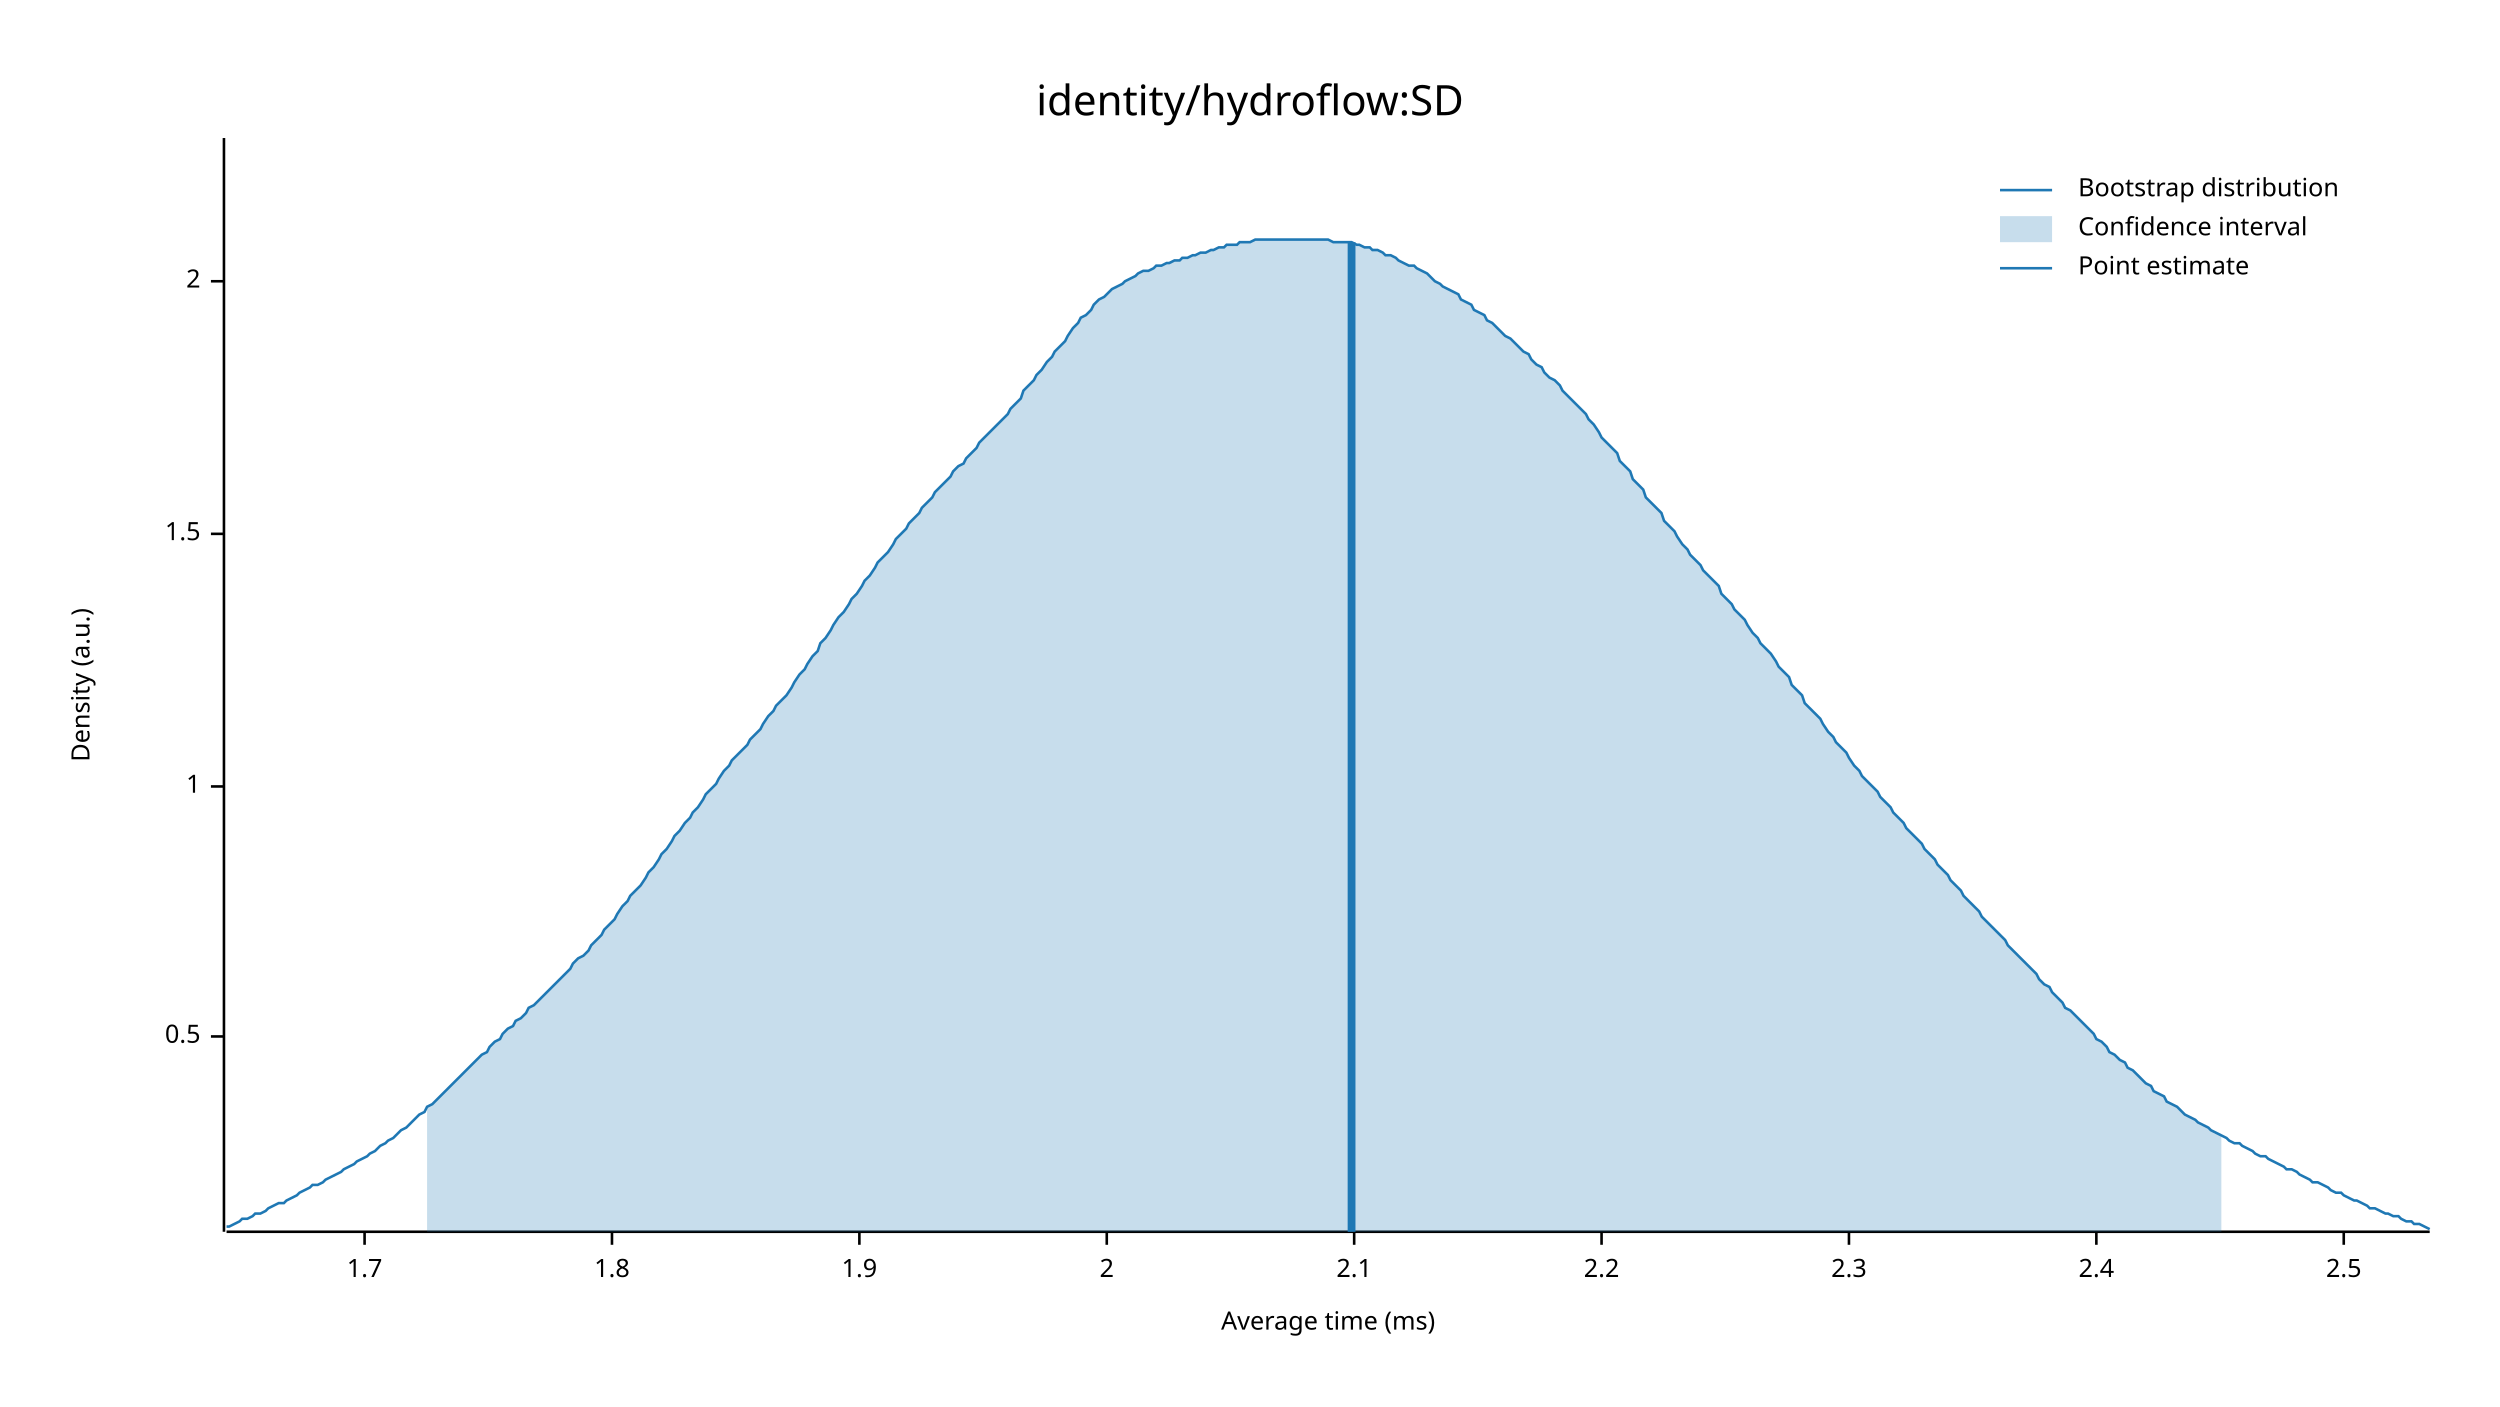
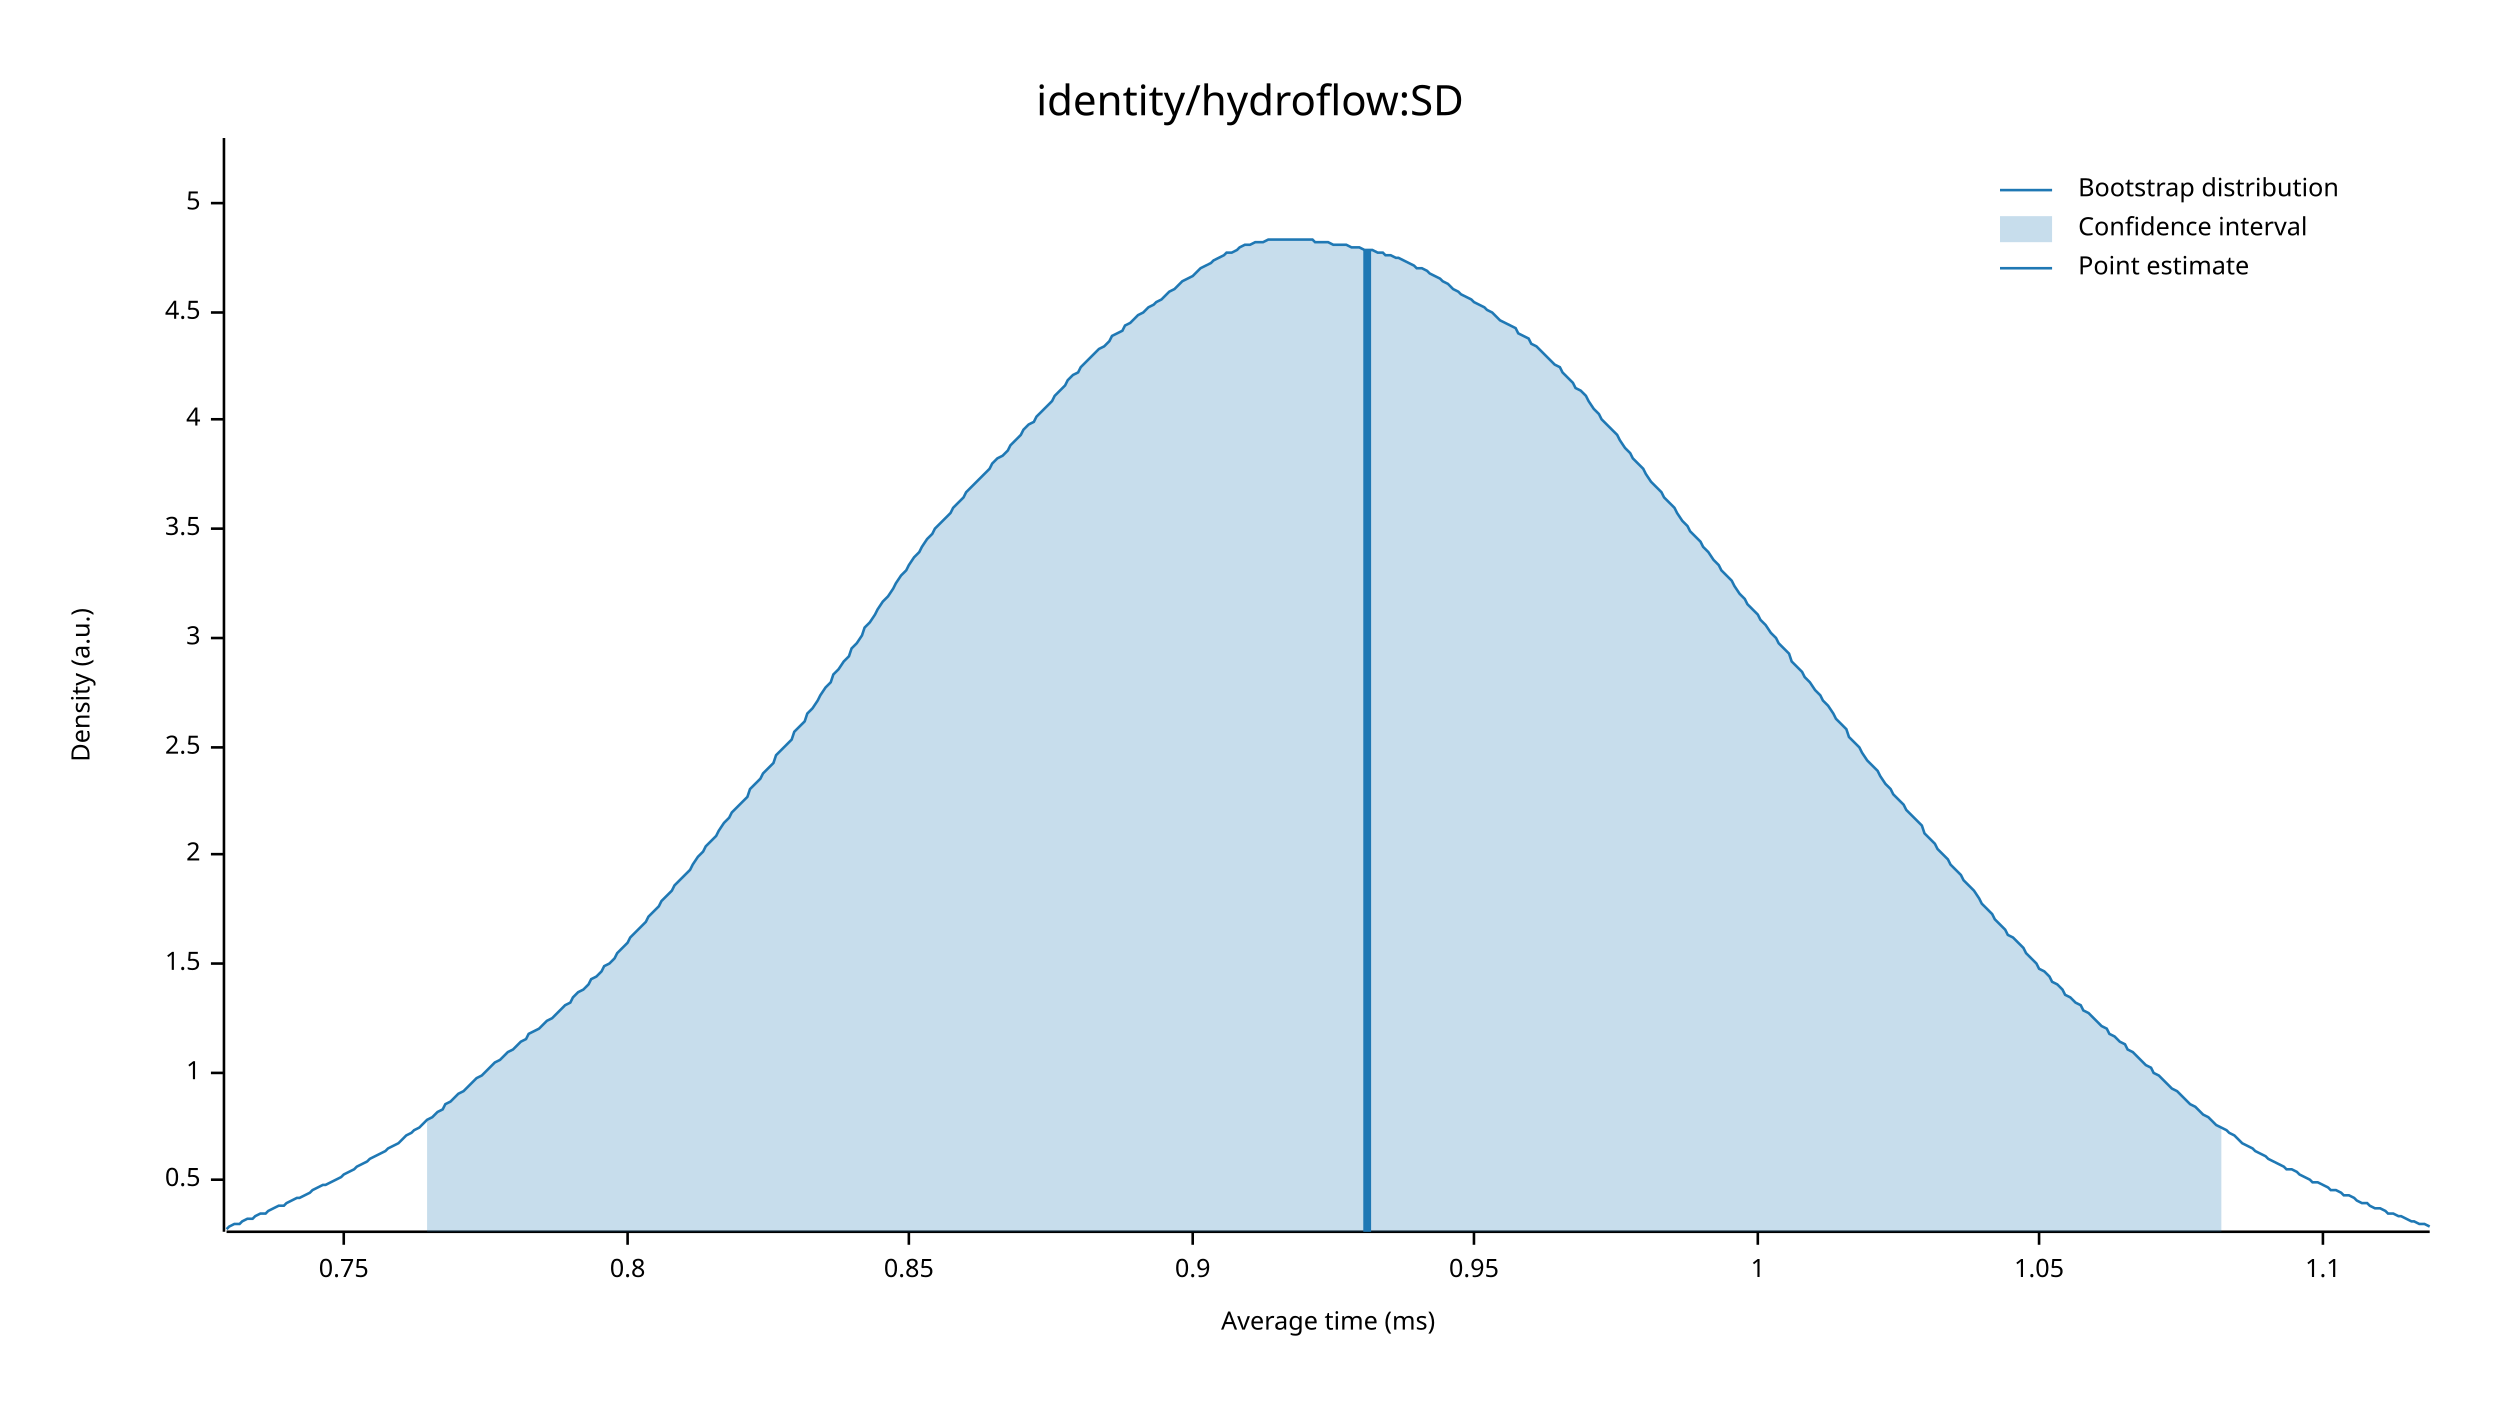
<svg xmlns="http://www.w3.org/2000/svg" width="960" height="540" viewBox="0 0 960 540">
  <text x="480" y="32" dy="0.76em" text-anchor="middle" font-family="sans-serif" font-size="16.129" opacity="1" fill="#000000">
identity/hydroflow:SD
</text>
  <text x="27" y="263" dy="0.76em" text-anchor="middle" font-family="sans-serif" font-size="9.677" opacity="1" fill="#000000" transform="rotate(270, 27, 263)">
Density (a.u.)
</text>
  <text x="510" y="513" dy="-0.5ex" text-anchor="middle" font-family="sans-serif" font-size="9.677" opacity="1" fill="#000000">
Average time (ms)
</text>
  <polyline fill="none" opacity="1" stroke="#000000" stroke-width="1" points="86,53 86,473 " />
-   <text x="77" y="398" dy="0.5ex" text-anchor="end" font-family="sans-serif" font-size="9.677" opacity="1" fill="#000000">
+   <text x="77" y="453" dy="0.5ex" text-anchor="end" font-family="sans-serif" font-size="9.677" opacity="1" fill="#000000">
0.5
</text>
-   <polyline fill="none" opacity="1" stroke="#000000" stroke-width="1" points="81,398 86,398 " />
-   <text x="77" y="302" dy="0.5ex" text-anchor="end" font-family="sans-serif" font-size="9.677" opacity="1" fill="#000000">
+   <polyline fill="none" opacity="1" stroke="#000000" stroke-width="1" points="81,453 86,453 " />
+   <text x="77" y="412" dy="0.5ex" text-anchor="end" font-family="sans-serif" font-size="9.677" opacity="1" fill="#000000">
1
</text>
-   <polyline fill="none" opacity="1" stroke="#000000" stroke-width="1" points="81,302 86,302 " />
-   <text x="77" y="205" dy="0.5ex" text-anchor="end" font-family="sans-serif" font-size="9.677" opacity="1" fill="#000000">
+   <polyline fill="none" opacity="1" stroke="#000000" stroke-width="1" points="81,412 86,412 " />
+   <text x="77" y="370" dy="0.5ex" text-anchor="end" font-family="sans-serif" font-size="9.677" opacity="1" fill="#000000">
1.5
</text>
-   <polyline fill="none" opacity="1" stroke="#000000" stroke-width="1" points="81,205 86,205 " />
-   <text x="77" y="108" dy="0.5ex" text-anchor="end" font-family="sans-serif" font-size="9.677" opacity="1" fill="#000000">
+   <polyline fill="none" opacity="1" stroke="#000000" stroke-width="1" points="81,370 86,370 " />
+   <text x="77" y="328" dy="0.5ex" text-anchor="end" font-family="sans-serif" font-size="9.677" opacity="1" fill="#000000">
2
</text>
-   <polyline fill="none" opacity="1" stroke="#000000" stroke-width="1" points="81,108 86,108 " />
-   <polyline fill="none" opacity="1" stroke="#000000" stroke-width="1" points="87,473 933,473 " />
-   <text x="140" y="483" dy="0.76em" text-anchor="middle" font-family="sans-serif" font-size="9.677" opacity="1" fill="#000000">
- 1.7
- </text>
-   <polyline fill="none" opacity="1" stroke="#000000" stroke-width="1" points="140,473 140,478 " />
-   <text x="235" y="483" dy="0.76em" text-anchor="middle" font-family="sans-serif" font-size="9.677" opacity="1" fill="#000000">
- 1.8
- </text>
-   <polyline fill="none" opacity="1" stroke="#000000" stroke-width="1" points="235,473 235,478 " />
-   <text x="330" y="483" dy="0.76em" text-anchor="middle" font-family="sans-serif" font-size="9.677" opacity="1" fill="#000000">
- 1.9
- </text>
-   <polyline fill="none" opacity="1" stroke="#000000" stroke-width="1" points="330,473 330,478 " />
-   <text x="425" y="483" dy="0.76em" text-anchor="middle" font-family="sans-serif" font-size="9.677" opacity="1" fill="#000000">
- 2
- </text>
-   <polyline fill="none" opacity="1" stroke="#000000" stroke-width="1" points="425,473 425,478 " />
-   <text x="520" y="483" dy="0.76em" text-anchor="middle" font-family="sans-serif" font-size="9.677" opacity="1" fill="#000000">
- 2.1
- </text>
-   <polyline fill="none" opacity="1" stroke="#000000" stroke-width="1" points="520,473 520,478 " />
-   <text x="615" y="483" dy="0.76em" text-anchor="middle" font-family="sans-serif" font-size="9.677" opacity="1" fill="#000000">
- 2.2
- </text>
-   <polyline fill="none" opacity="1" stroke="#000000" stroke-width="1" points="615,473 615,478 " />
-   <text x="710" y="483" dy="0.76em" text-anchor="middle" font-family="sans-serif" font-size="9.677" opacity="1" fill="#000000">
- 2.3
- </text>
-   <polyline fill="none" opacity="1" stroke="#000000" stroke-width="1" points="710,473 710,478 " />
-   <text x="805" y="483" dy="0.76em" text-anchor="middle" font-family="sans-serif" font-size="9.677" opacity="1" fill="#000000">
- 2.4
- </text>
-   <polyline fill="none" opacity="1" stroke="#000000" stroke-width="1" points="805,473 805,478 " />
-   <text x="900" y="483" dy="0.76em" text-anchor="middle" font-family="sans-serif" font-size="9.677" opacity="1" fill="#000000">
+   <polyline fill="none" opacity="1" stroke="#000000" stroke-width="1" points="81,328 86,328 " />
+   <text x="77" y="287" dy="0.5ex" text-anchor="end" font-family="sans-serif" font-size="9.677" opacity="1" fill="#000000">
2.5
</text>
-   <polyline fill="none" opacity="1" stroke="#000000" stroke-width="1" points="900,473 900,478 " />
-   <polyline fill="none" opacity="1" stroke="#1F78B4" stroke-width="1" points="87,471 88,471 90,470 92,469 93,468 95,468 97,467 98,466 100,466 102,465 103,464 105,463 107,462 109,462 110,461 112,460 114,459 115,458 117,457 119,456 120,455 122,455 124,454 125,453 127,452 129,451 131,450 132,449 134,448 136,447 137,446 139,445 141,444 142,443 144,442 146,440 148,439 149,438 151,437 153,435 154,434 156,433 158,431 159,430 161,428 163,427 164,425 166,424 168,422 170,420 171,419 173,417 175,415 176,414 178,412 180,410 181,409 183,407 185,405 187,404 188,402 190,400 192,399 193,397 195,395 197,394 198,392 200,391 202,389 203,387 205,386 207,384 209,382 210,381 212,379 214,377 215,376 217,374 219,372 220,370 222,368 224,367 226,365 227,363 229,361 231,359 232,357 234,355 236,353 237,351 239,348 241,346 242,344 244,342 246,340 248,337 249,335 251,333 253,330 254,328 256,326 258,323 259,321 261,319 263,316 265,314 266,312 268,310 270,307 271,305 273,303 275,301 276,299 278,296 280,294 281,292 283,290 285,288 287,286 288,284 290,282 292,280 293,278 295,275 297,273 298,271 300,269 302,267 304,264 305,262 307,259 309,257 310,255 312,252 314,250 315,247 317,245 319,242 320,240 322,237 324,235 326,232 327,230 329,228 331,225 332,223 334,221 336,218 337,216 339,214 341,212 343,209 344,207 346,205 348,203 349,201 351,199 353,197 354,195 356,193 358,191 359,189 361,187 363,185 365,183 366,181 368,179 370,178 371,176 373,174 375,172 376,170 378,168 380,166 381,165 383,163 385,161 387,159 388,157 390,155 392,153 393,150 395,148 397,146 398,144 400,142 402,139 404,137 405,135 407,133 409,131 410,129 412,126 414,124 415,122 417,121 419,119 420,117 422,115 424,114 426,112 427,111 429,110 431,109 432,108 434,107 436,106 437,105 439,104 441,104 443,103 444,102 446,102 448,101 449,101 451,100 453,100 454,99 456,99 458,98 459,98 461,97 463,97 465,96 466,96 468,95 470,95 471,94 473,94 475,94 476,93 478,93 480,93 482,92 483,92 485,92 487,92 488,92 490,92 492,92 493,92 495,92 497,92 498,92 500,92 502,92 504,92 505,92 507,92 509,92 510,92 512,93 514,93 515,93 517,93 519,93 521,94 522,94 524,95 526,95 527,96 529,96 531,97 532,98 534,98 536,99 537,100 539,101 541,102 543,102 544,103 546,104 548,105 549,106 551,108 553,109 554,110 556,111 558,112 560,113 561,115 563,116 565,117 566,119 568,120 570,121 571,123 573,124 575,126 576,127 578,129 580,130 582,132 583,133 585,135 587,136 588,138 590,140 592,141 593,143 595,145 597,146 599,148 600,150 602,152 604,154 605,155 607,157 609,159 610,161 612,163 614,166 615,168 617,170 619,172 621,174 622,177 624,179 626,181 627,184 629,186 631,188 632,191 634,193 636,195 638,197 639,200 641,202 643,204 644,206 646,209 648,211 649,213 651,215 653,217 654,219 656,221 658,223 660,225 661,228 663,230 665,232 666,234 668,236 670,238 671,240 673,243 675,245 676,247 678,249 680,251 682,254 683,256 685,258 687,260 688,263 690,265 692,267 693,270 695,272 697,274 699,276 700,278 702,281 704,283 705,285 707,287 709,289 710,291 712,294 714,296 715,298 717,300 719,302 721,304 722,306 724,308 726,310 727,312 729,314 731,316 732,318 734,320 736,322 738,324 739,326 741,328 743,330 744,332 746,334 748,336 749,338 751,340 753,342 754,344 756,346 758,348 760,350 761,352 763,354 765,356 766,357 768,359 770,361 771,363 773,365 775,367 777,369 778,370 780,372 782,374 783,376 785,378 787,379 788,381 790,383 792,385 793,387 795,388 797,390 799,392 800,393 802,395 804,397 805,399 807,400 809,402 810,404 812,405 814,407 816,408 817,410 819,411 821,413 822,414 824,416 826,417 827,419 829,420 831,421 832,423 834,424 836,425 838,427 839,428 841,429 843,430 844,431 846,432 848,433 849,434 851,435 853,436 855,437 856,438 858,439 860,439 861,440 863,441 865,442 866,443 868,444 870,444 871,445 873,446 875,447 877,448 878,449 880,449 882,450 883,451 885,452 887,453 888,454 890,454 892,455 894,456 895,457 897,458 899,458 900,459 902,460 904,461 905,461 907,462 909,463 910,464 912,464 914,465 916,466 917,466 919,467 921,467 922,468 924,469 926,469 927,470 929,470 931,471 933,472 " />
-   <polygon opacity="0.25" fill="#1F78B4" points="164,425 166,424 168,422 170,420 171,419 173,417 175,415 176,414 178,412 180,410 181,409 183,407 185,405 187,404 188,402 190,400 192,399 193,397 195,395 197,394 198,392 200,391 202,389 203,387 205,386 207,384 209,382 210,381 212,379 214,377 215,376 217,374 219,372 220,370 222,368 224,367 226,365 227,363 229,361 231,359 232,357 234,355 236,353 237,351 239,348 241,346 242,344 244,342 246,340 248,337 249,335 251,333 253,330 254,328 256,326 258,323 259,321 261,319 263,316 265,314 266,312 268,310 270,307 271,305 273,303 275,301 276,299 278,296 280,294 281,292 283,290 285,288 287,286 288,284 290,282 292,280 293,278 295,275 297,273 298,271 300,269 302,267 304,264 305,262 307,259 309,257 310,255 312,252 314,250 315,247 317,245 319,242 320,240 322,237 324,235 326,232 327,230 329,228 331,225 332,223 334,221 336,218 337,216 339,214 341,212 343,209 344,207 346,205 348,203 349,201 351,199 353,197 354,195 356,193 358,191 359,189 361,187 363,185 365,183 366,181 368,179 370,178 371,176 373,174 375,172 376,170 378,168 380,166 381,165 383,163 385,161 387,159 388,157 390,155 392,153 393,150 395,148 397,146 398,144 400,142 402,139 404,137 405,135 407,133 409,131 410,129 412,126 414,124 415,122 417,121 419,119 420,117 422,115 424,114 426,112 427,111 429,110 431,109 432,108 434,107 436,106 437,105 439,104 441,104 443,103 444,102 446,102 448,101 449,101 451,100 453,100 454,99 456,99 458,98 459,98 461,97 463,97 465,96 466,96 468,95 470,95 471,94 473,94 475,94 476,93 478,93 480,93 482,92 483,92 485,92 487,92 488,92 490,92 492,92 493,92 495,92 497,92 498,92 500,92 502,92 504,92 505,92 507,92 509,92 510,92 512,93 514,93 515,93 517,93 519,93 521,94 522,94 524,95 526,95 527,96 529,96 531,97 532,98 534,98 536,99 537,100 539,101 541,102 543,102 544,103 546,104 548,105 549,106 551,108 553,109 554,110 556,111 558,112 560,113 561,115 563,116 565,117 566,119 568,120 570,121 571,123 573,124 575,126 576,127 578,129 580,130 582,132 583,133 585,135 587,136 588,138 590,140 592,141 593,143 595,145 597,146 599,148 600,150 602,152 604,154 605,155 607,157 609,159 610,161 612,163 614,166 615,168 617,170 619,172 621,174 622,177 624,179 626,181 627,184 629,186 631,188 632,191 634,193 636,195 638,197 639,200 641,202 643,204 644,206 646,209 648,211 649,213 651,215 653,217 654,219 656,221 658,223 660,225 661,228 663,230 665,232 666,234 668,236 670,238 671,240 673,243 675,245 676,247 678,249 680,251 682,254 683,256 685,258 687,260 688,263 690,265 692,267 693,270 695,272 697,274 699,276 700,278 702,281 704,283 705,285 707,287 709,289 710,291 712,294 714,296 715,298 717,300 719,302 721,304 722,306 724,308 726,310 727,312 729,314 731,316 732,318 734,320 736,322 738,324 739,326 741,328 743,330 744,332 746,334 748,336 749,338 751,340 753,342 754,344 756,346 758,348 760,350 761,352 763,354 765,356 766,357 768,359 770,361 771,363 773,365 775,367 777,369 778,370 780,372 782,374 783,376 785,378 787,379 788,381 790,383 792,385 793,387 795,388 797,390 799,392 800,393 802,395 804,397 805,399 807,400 809,402 810,404 812,405 814,407 816,408 817,410 819,411 821,413 822,414 824,416 826,417 827,419 829,420 831,421 832,423 834,424 836,425 838,427 839,428 841,429 843,430 844,431 846,432 848,433 849,434 851,435 853,436 853,473 164,473 " />
-   <polyline fill="none" opacity="1" stroke="#1F78B4" stroke-width="3" points="519,473 519,93 " />
+   <polyline fill="none" opacity="1" stroke="#000000" stroke-width="1" points="81,287 86,287 " />
+   <text x="77" y="245" dy="0.5ex" text-anchor="end" font-family="sans-serif" font-size="9.677" opacity="1" fill="#000000">
+ 3
+ </text>
+   <polyline fill="none" opacity="1" stroke="#000000" stroke-width="1" points="81,245 86,245 " />
+   <text x="77" y="203" dy="0.5ex" text-anchor="end" font-family="sans-serif" font-size="9.677" opacity="1" fill="#000000">
+ 3.5
+ </text>
+   <polyline fill="none" opacity="1" stroke="#000000" stroke-width="1" points="81,203 86,203 " />
+   <text x="77" y="161" dy="0.5ex" text-anchor="end" font-family="sans-serif" font-size="9.677" opacity="1" fill="#000000">
+ 4
+ </text>
+   <polyline fill="none" opacity="1" stroke="#000000" stroke-width="1" points="81,161 86,161 " />
+   <text x="77" y="120" dy="0.5ex" text-anchor="end" font-family="sans-serif" font-size="9.677" opacity="1" fill="#000000">
+ 4.5
+ </text>
+   <polyline fill="none" opacity="1" stroke="#000000" stroke-width="1" points="81,120 86,120 " />
+   <text x="77" y="78" dy="0.5ex" text-anchor="end" font-family="sans-serif" font-size="9.677" opacity="1" fill="#000000">
+ 5
+ </text>
+   <polyline fill="none" opacity="1" stroke="#000000" stroke-width="1" points="81,78 86,78 " />
+   <polyline fill="none" opacity="1" stroke="#000000" stroke-width="1" points="87,473 933,473 " />
+   <text x="132" y="483" dy="0.76em" text-anchor="middle" font-family="sans-serif" font-size="9.677" opacity="1" fill="#000000">
+ 0.75
+ </text>
+   <polyline fill="none" opacity="1" stroke="#000000" stroke-width="1" points="132,473 132,478 " />
+   <text x="241" y="483" dy="0.76em" text-anchor="middle" font-family="sans-serif" font-size="9.677" opacity="1" fill="#000000">
+ 0.8
+ </text>
+   <polyline fill="none" opacity="1" stroke="#000000" stroke-width="1" points="241,473 241,478 " />
+   <text x="349" y="483" dy="0.76em" text-anchor="middle" font-family="sans-serif" font-size="9.677" opacity="1" fill="#000000">
+ 0.85
+ </text>
+   <polyline fill="none" opacity="1" stroke="#000000" stroke-width="1" points="349,473 349,478 " />
+   <text x="458" y="483" dy="0.76em" text-anchor="middle" font-family="sans-serif" font-size="9.677" opacity="1" fill="#000000">
+ 0.9
+ </text>
+   <polyline fill="none" opacity="1" stroke="#000000" stroke-width="1" points="458,473 458,478 " />
+   <text x="566" y="483" dy="0.76em" text-anchor="middle" font-family="sans-serif" font-size="9.677" opacity="1" fill="#000000">
+ 0.95
+ </text>
+   <polyline fill="none" opacity="1" stroke="#000000" stroke-width="1" points="566,473 566,478 " />
+   <text x="675" y="483" dy="0.76em" text-anchor="middle" font-family="sans-serif" font-size="9.677" opacity="1" fill="#000000">
+ 1
+ </text>
+   <polyline fill="none" opacity="1" stroke="#000000" stroke-width="1" points="675,473 675,478 " />
+   <text x="783" y="483" dy="0.76em" text-anchor="middle" font-family="sans-serif" font-size="9.677" opacity="1" fill="#000000">
+ 1.05
+ </text>
+   <polyline fill="none" opacity="1" stroke="#000000" stroke-width="1" points="783,473 783,478 " />
+   <text x="892" y="483" dy="0.76em" text-anchor="middle" font-family="sans-serif" font-size="9.677" opacity="1" fill="#000000">
+ 1.1
+ </text>
+   <polyline fill="none" opacity="1" stroke="#000000" stroke-width="1" points="892,473 892,478 " />
+   <polyline fill="none" opacity="1" stroke="#1F78B4" stroke-width="1" points="87,472 88,471 90,470 92,470 93,469 95,468 97,468 98,467 100,466 102,466 103,465 105,464 107,463 109,463 110,462 112,461 114,460 115,460 117,459 119,458 120,457 122,456 124,455 125,455 127,454 129,453 131,452 132,451 134,450 136,449 137,448 139,447 141,446 142,445 144,444 146,443 148,442 149,441 151,440 153,439 154,438 156,436 158,435 159,434 161,433 163,431 164,430 166,429 168,427 170,426 171,424 173,423 175,421 176,420 178,419 180,417 181,416 183,414 185,413 187,411 188,410 190,408 192,407 193,406 195,404 197,403 198,402 200,400 202,399 203,397 205,396 207,395 209,393 210,392 212,391 214,389 215,388 217,386 219,385 220,383 222,381 224,380 226,378 227,376 229,375 231,373 232,371 234,370 236,368 237,366 239,364 241,362 242,360 244,358 246,356 248,354 249,352 251,350 253,348 254,346 256,344 258,342 259,340 261,338 263,336 265,334 266,332 268,329 270,327 271,325 273,323 275,321 276,319 278,316 280,314 281,312 283,310 285,308 287,306 288,303 290,301 292,299 293,297 295,295 297,293 298,290 300,288 302,286 304,284 305,281 307,279 309,277 310,274 312,272 314,269 315,267 317,264 319,262 320,259 322,257 324,254 326,252 327,249 329,247 331,244 332,241 334,239 336,236 337,234 339,231 341,229 343,226 344,224 346,221 348,219 349,217 351,214 353,212 354,210 356,207 358,205 359,203 361,201 363,199 365,197 366,195 368,193 370,191 371,189 373,187 375,185 376,184 378,182 380,180 381,178 383,176 385,175 387,173 388,171 390,169 392,167 393,165 395,163 397,162 398,160 400,158 402,156 404,154 405,152 407,150 409,148 410,146 412,144 414,143 415,141 417,139 419,137 420,136 422,134 424,133 426,131 427,129 429,128 431,127 432,125 434,124 436,122 437,121 439,120 441,118 443,117 444,116 446,115 448,113 449,112 451,111 453,109 454,108 456,107 458,106 459,105 461,103 463,102 465,101 466,100 468,99 470,98 471,97 473,97 475,96 476,95 478,94 480,94 482,93 483,93 485,93 487,92 488,92 490,92 492,92 493,92 495,92 497,92 498,92 500,92 502,92 504,92 505,93 507,93 509,93 510,93 512,94 514,94 515,94 517,94 519,95 521,95 522,95 524,96 526,96 527,96 529,97 531,97 532,98 534,98 536,99 537,99 539,100 541,101 543,102 544,103 546,103 548,104 549,105 551,106 553,107 554,108 556,109 558,111 560,112 561,113 563,114 565,115 566,116 568,117 570,118 571,119 573,120 575,122 576,123 578,124 580,125 582,126 583,128 585,129 587,130 588,132 590,133 592,135 593,136 595,138 597,140 599,141 600,143 602,145 604,147 605,149 607,150 609,152 610,154 612,157 614,159 615,161 617,163 619,165 621,167 622,169 624,172 626,174 627,176 629,178 631,180 632,182 634,185 636,187 638,189 639,191 641,193 643,195 644,197 646,200 648,202 649,204 651,206 653,208 654,210 656,212 658,215 660,217 661,219 663,221 665,223 666,225 668,228 670,230 671,232 673,234 675,236 676,238 678,240 680,243 682,245 683,247 685,249 687,251 688,254 690,256 692,258 693,260 695,262 697,265 699,267 700,269 702,271 704,274 705,276 707,278 709,280 710,283 712,285 714,287 715,289 717,292 719,294 721,296 722,298 724,301 726,303 727,305 729,307 731,309 732,311 734,313 736,315 738,317 739,320 741,322 743,324 744,326 746,328 748,330 749,332 751,334 753,336 754,338 756,340 758,342 760,345 761,347 763,349 765,351 766,353 768,355 770,357 771,359 773,360 775,362 777,364 778,366 780,368 782,370 783,372 785,373 787,375 788,377 790,378 792,380 793,382 795,383 797,385 799,386 800,388 802,389 804,391 805,392 807,394 809,395 810,397 812,398 814,400 816,401 817,403 819,404 821,406 822,407 824,409 826,410 827,412 829,413 831,415 832,416 834,418 836,419 838,421 839,422 841,424 843,425 844,426 846,428 848,429 849,430 851,432 853,433 855,434 856,435 858,436 860,438 861,439 863,440 865,441 866,442 868,443 870,444 871,445 873,446 875,447 877,448 878,449 880,449 882,450 883,451 885,452 887,453 888,454 890,454 892,455 894,456 895,457 897,457 899,458 900,459 902,459 904,460 905,461 907,462 909,462 910,463 912,464 914,464 916,465 917,466 919,466 921,467 922,467 924,468 926,469 927,469 929,470 931,470 933,471 " />
+   <polygon opacity="0.25" fill="#1F78B4" points="164,430 166,429 168,427 170,426 171,424 173,423 175,421 176,420 178,419 180,417 181,416 183,414 185,413 187,411 188,410 190,408 192,407 193,406 195,404 197,403 198,402 200,400 202,399 203,397 205,396 207,395 209,393 210,392 212,391 214,389 215,388 217,386 219,385 220,383 222,381 224,380 226,378 227,376 229,375 231,373 232,371 234,370 236,368 237,366 239,364 241,362 242,360 244,358 246,356 248,354 249,352 251,350 253,348 254,346 256,344 258,342 259,340 261,338 263,336 265,334 266,332 268,329 270,327 271,325 273,323 275,321 276,319 278,316 280,314 281,312 283,310 285,308 287,306 288,303 290,301 292,299 293,297 295,295 297,293 298,290 300,288 302,286 304,284 305,281 307,279 309,277 310,274 312,272 314,269 315,267 317,264 319,262 320,259 322,257 324,254 326,252 327,249 329,247 331,244 332,241 334,239 336,236 337,234 339,231 341,229 343,226 344,224 346,221 348,219 349,217 351,214 353,212 354,210 356,207 358,205 359,203 361,201 363,199 365,197 366,195 368,193 370,191 371,189 373,187 375,185 376,184 378,182 380,180 381,178 383,176 385,175 387,173 388,171 390,169 392,167 393,165 395,163 397,162 398,160 400,158 402,156 404,154 405,152 407,150 409,148 410,146 412,144 414,143 415,141 417,139 419,137 420,136 422,134 424,133 426,131 427,129 429,128 431,127 432,125 434,124 436,122 437,121 439,120 441,118 443,117 444,116 446,115 448,113 449,112 451,111 453,109 454,108 456,107 458,106 459,105 461,103 463,102 465,101 466,100 468,99 470,98 471,97 473,97 475,96 476,95 478,94 480,94 482,93 483,93 485,93 487,92 488,92 490,92 492,92 493,92 495,92 497,92 498,92 500,92 502,92 504,92 505,93 507,93 509,93 510,93 512,94 514,94 515,94 517,94 519,95 521,95 522,95 524,96 526,96 527,96 529,97 531,97 532,98 534,98 536,99 537,99 539,100 541,101 543,102 544,103 546,103 548,104 549,105 551,106 553,107 554,108 556,109 558,111 560,112 561,113 563,114 565,115 566,116 568,117 570,118 571,119 573,120 575,122 576,123 578,124 580,125 582,126 583,128 585,129 587,130 588,132 590,133 592,135 593,136 595,138 597,140 599,141 600,143 602,145 604,147 605,149 607,150 609,152 610,154 612,157 614,159 615,161 617,163 619,165 621,167 622,169 624,172 626,174 627,176 629,178 631,180 632,182 634,185 636,187 638,189 639,191 641,193 643,195 644,197 646,200 648,202 649,204 651,206 653,208 654,210 656,212 658,215 660,217 661,219 663,221 665,223 666,225 668,228 670,230 671,232 673,234 675,236 676,238 678,240 680,243 682,245 683,247 685,249 687,251 688,254 690,256 692,258 693,260 695,262 697,265 699,267 700,269 702,271 704,274 705,276 707,278 709,280 710,283 712,285 714,287 715,289 717,292 719,294 721,296 722,298 724,301 726,303 727,305 729,307 731,309 732,311 734,313 736,315 738,317 739,320 741,322 743,324 744,326 746,328 748,330 749,332 751,334 753,336 754,338 756,340 758,342 760,345 761,347 763,349 765,351 766,353 768,355 770,357 771,359 773,360 775,362 777,364 778,366 780,368 782,370 783,372 785,373 787,375 788,377 790,378 792,380 793,382 795,383 797,385 799,386 800,388 802,389 804,391 805,392 807,394 809,395 810,397 812,398 814,400 816,401 817,403 819,404 821,406 822,407 824,409 826,410 827,412 829,413 831,415 832,416 834,418 836,419 838,421 839,422 841,424 843,425 844,426 846,428 848,429 849,430 851,432 853,433 853,473 164,473 " />
+   <polyline fill="none" opacity="1" stroke="#1F78B4" stroke-width="3" points="525,473 525,96 " />
  <text x="798" y="68" dy="0.76em" text-anchor="start" font-family="sans-serif" font-size="9.677" opacity="1" fill="#000000">
Bootstrap distribution
</text>
  <text x="798" y="83" dy="0.76em" text-anchor="start" font-family="sans-serif" font-size="9.677" opacity="1" fill="#000000">
Confidence interval
</text>
  <text x="798" y="98" dy="0.76em" text-anchor="start" font-family="sans-serif" font-size="9.677" opacity="1" fill="#000000">
Point estimate
</text>
  <polyline fill="none" opacity="1" stroke="#1F78B4" stroke-width="1" points="768,73 788,73 " />
  <rect x="768" y="83" width="20" height="10" opacity="0.25" fill="#1F78B4" stroke="none" />
  <polyline fill="none" opacity="1" stroke="#1F78B4" stroke-width="1" points="768,103 788,103 " />
</svg>
